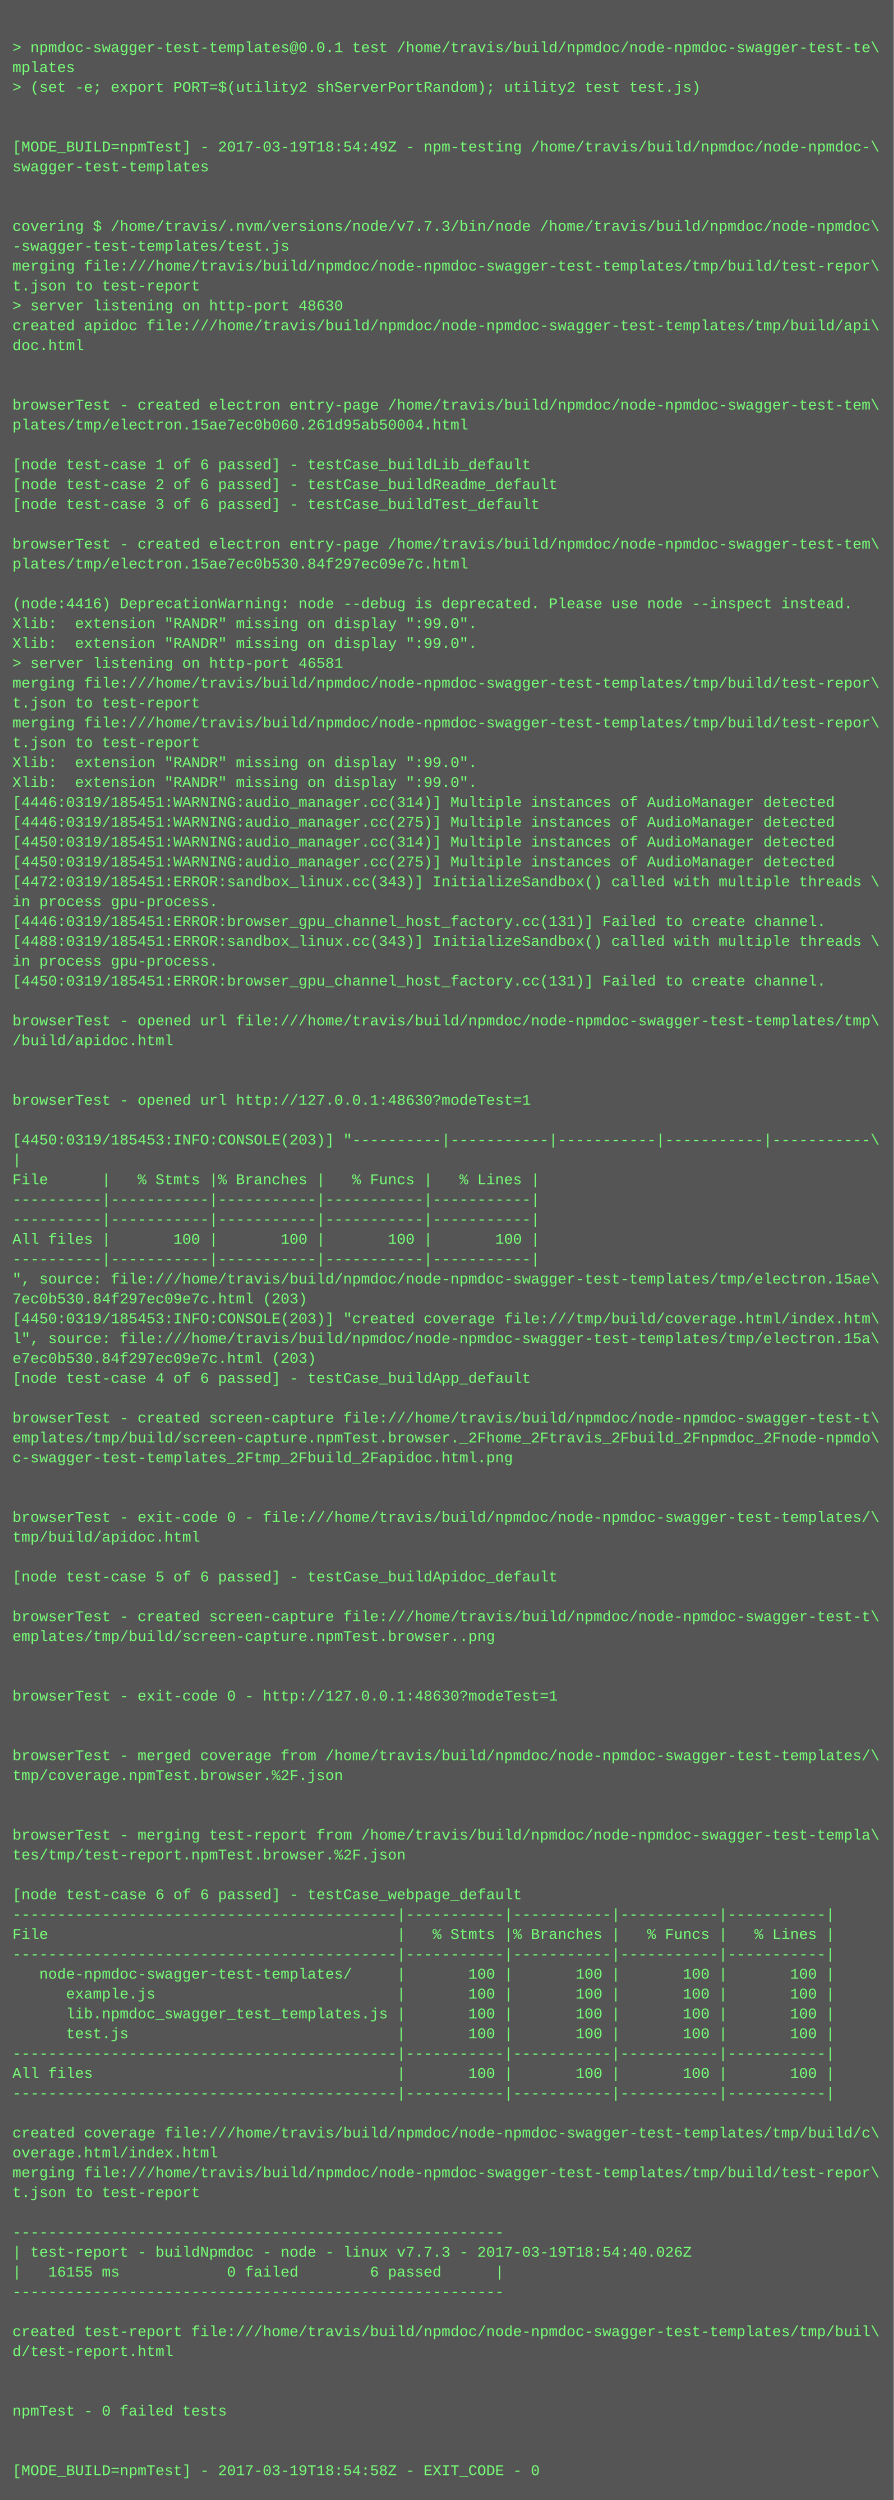
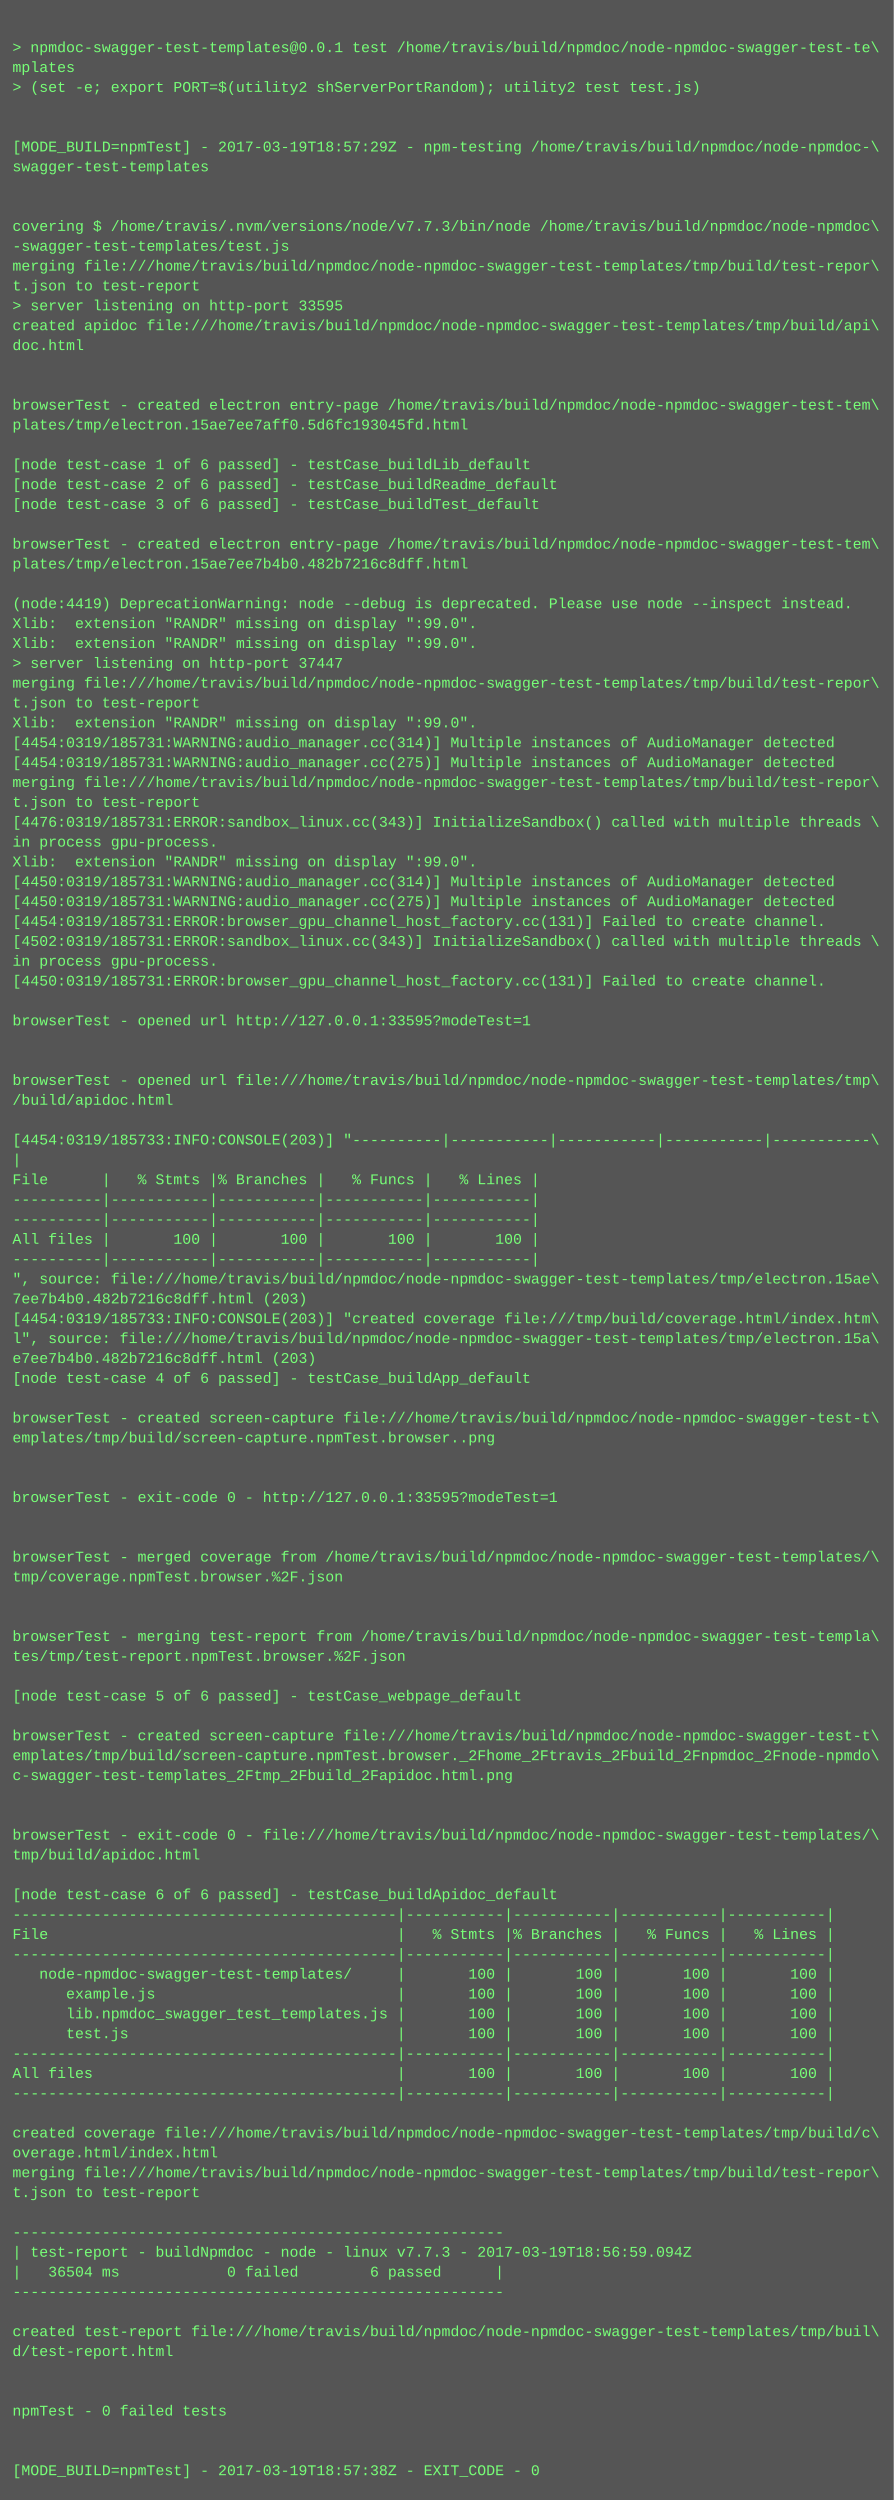
<svg xmlns="http://www.w3.org/2000/svg" height="2014" width="720">
  <rect height="2014" fill="#555" width="720" />
  <text fill="#7f7" font-family="Courier New" font-size="12" xml:space="preserve">
    <tspan x="10" y="26" />
    <tspan x="10" y="42">&gt; npmdoc-swagger-test-templates@0.0.1 test /home/travis/build/npmdoc/node-npmdoc-swagger-test-te\</tspan>
    <tspan x="10" y="58">mplates</tspan>
    <tspan x="10" y="74">&gt; (set -e; export PORT=$(utility2 shServerPortRandom); utility2 test test.js)</tspan>
    <tspan x="10" y="90" />
    <tspan x="10" y="106" />
-     <tspan x="10" y="122">[MODE_BUILD=npmTest] - 2017-03-19T18:54:49Z - npm-testing /home/travis/build/npmdoc/node-npmdoc-\</tspan>
+     <tspan x="10" y="122">[MODE_BUILD=npmTest] - 2017-03-19T18:57:29Z - npm-testing /home/travis/build/npmdoc/node-npmdoc-\</tspan>
    <tspan x="10" y="138">swagger-test-templates</tspan>
    <tspan x="10" y="154" />
    <tspan x="10" y="170" />
    <tspan x="10" y="186">covering $ /home/travis/.nvm/versions/node/v7.7.3/bin/node /home/travis/build/npmdoc/node-npmdoc\</tspan>
    <tspan x="10" y="202">-swagger-test-templates/test.js</tspan>
    <tspan x="10" y="218">merging file:///home/travis/build/npmdoc/node-npmdoc-swagger-test-templates/tmp/build/test-repor\</tspan>
    <tspan x="10" y="234">t.json to test-report</tspan>
-     <tspan x="10" y="250">&gt; server listening on http-port 48630</tspan>
+     <tspan x="10" y="250">&gt; server listening on http-port 33595</tspan>
    <tspan x="10" y="266">created apidoc file:///home/travis/build/npmdoc/node-npmdoc-swagger-test-templates/tmp/build/api\</tspan>
    <tspan x="10" y="282">doc.html</tspan>
    <tspan x="10" y="298" />
    <tspan x="10" y="314" />
    <tspan x="10" y="330">browserTest - created electron entry-page /home/travis/build/npmdoc/node-npmdoc-swagger-test-tem\</tspan>
-     <tspan x="10" y="346">plates/tmp/electron.15ae7ec0b060.261d95ab50004.html</tspan>
+     <tspan x="10" y="346">plates/tmp/electron.15ae7ee7aff0.5d6fc193045fd.html</tspan>
    <tspan x="10" y="362" />
    <tspan x="10" y="378">[node test-case 1 of 6 passed] - testCase_buildLib_default</tspan>
    <tspan x="10" y="394">[node test-case 2 of 6 passed] - testCase_buildReadme_default</tspan>
    <tspan x="10" y="410">[node test-case 3 of 6 passed] - testCase_buildTest_default</tspan>
    <tspan x="10" y="426" />
    <tspan x="10" y="442">browserTest - created electron entry-page /home/travis/build/npmdoc/node-npmdoc-swagger-test-tem\</tspan>
-     <tspan x="10" y="458">plates/tmp/electron.15ae7ec0b530.84f297ec09e7c.html</tspan>
+     <tspan x="10" y="458">plates/tmp/electron.15ae7ee7b4b0.482b7216c8dff.html</tspan>
    <tspan x="10" y="474" />
-     <tspan x="10" y="490">(node:4416) DeprecationWarning: node --debug is deprecated. Please use node --inspect instead.</tspan>
+     <tspan x="10" y="490">(node:4419) DeprecationWarning: node --debug is deprecated. Please use node --inspect instead.</tspan>
    <tspan x="10" y="506">Xlib:  extension "RANDR" missing on display ":99.0".</tspan>
    <tspan x="10" y="522">Xlib:  extension "RANDR" missing on display ":99.0".</tspan>
-     <tspan x="10" y="538">&gt; server listening on http-port 46581</tspan>
+     <tspan x="10" y="538">&gt; server listening on http-port 37447</tspan>
    <tspan x="10" y="554">merging file:///home/travis/build/npmdoc/node-npmdoc-swagger-test-templates/tmp/build/test-repor\</tspan>
    <tspan x="10" y="570">t.json to test-report</tspan>
-     <tspan x="10" y="586">merging file:///home/travis/build/npmdoc/node-npmdoc-swagger-test-templates/tmp/build/test-repor\</tspan>
-     <tspan x="10" y="602">t.json to test-report</tspan>
-     <tspan x="10" y="618">Xlib:  extension "RANDR" missing on display ":99.0".</tspan>
-     <tspan x="10" y="634">Xlib:  extension "RANDR" missing on display ":99.0".</tspan>
-     <tspan x="10" y="650">[4446:0319/185451:WARNING:audio_manager.cc(314)] Multiple instances of AudioManager detected</tspan>
-     <tspan x="10" y="666">[4446:0319/185451:WARNING:audio_manager.cc(275)] Multiple instances of AudioManager detected</tspan>
-     <tspan x="10" y="682">[4450:0319/185451:WARNING:audio_manager.cc(314)] Multiple instances of AudioManager detected</tspan>
-     <tspan x="10" y="698">[4450:0319/185451:WARNING:audio_manager.cc(275)] Multiple instances of AudioManager detected</tspan>
-     <tspan x="10" y="714">[4472:0319/185451:ERROR:sandbox_linux.cc(343)] InitializeSandbox() called with multiple threads \</tspan>
-     <tspan x="10" y="730">in process gpu-process. </tspan>
-     <tspan x="10" y="746">[4446:0319/185451:ERROR:browser_gpu_channel_host_factory.cc(131)] Failed to create channel.</tspan>
-     <tspan x="10" y="762">[4488:0319/185451:ERROR:sandbox_linux.cc(343)] InitializeSandbox() called with multiple threads \</tspan>
+     <tspan x="10" y="586">Xlib:  extension "RANDR" missing on display ":99.0".</tspan>
+     <tspan x="10" y="602">[4454:0319/185731:WARNING:audio_manager.cc(314)] Multiple instances of AudioManager detected</tspan>
+     <tspan x="10" y="618">[4454:0319/185731:WARNING:audio_manager.cc(275)] Multiple instances of AudioManager detected</tspan>
+     <tspan x="10" y="634">merging file:///home/travis/build/npmdoc/node-npmdoc-swagger-test-templates/tmp/build/test-repor\</tspan>
+     <tspan x="10" y="650">t.json to test-report</tspan>
+     <tspan x="10" y="666">[4476:0319/185731:ERROR:sandbox_linux.cc(343)] InitializeSandbox() called with multiple threads \</tspan>
+     <tspan x="10" y="682">in process gpu-process. </tspan>
+     <tspan x="10" y="698">Xlib:  extension "RANDR" missing on display ":99.0".</tspan>
+     <tspan x="10" y="714">[4450:0319/185731:WARNING:audio_manager.cc(314)] Multiple instances of AudioManager detected</tspan>
+     <tspan x="10" y="730">[4450:0319/185731:WARNING:audio_manager.cc(275)] Multiple instances of AudioManager detected</tspan>
+     <tspan x="10" y="746">[4454:0319/185731:ERROR:browser_gpu_channel_host_factory.cc(131)] Failed to create channel.</tspan>
+     <tspan x="10" y="762">[4502:0319/185731:ERROR:sandbox_linux.cc(343)] InitializeSandbox() called with multiple threads \</tspan>
    <tspan x="10" y="778">in process gpu-process. </tspan>
-     <tspan x="10" y="794">[4450:0319/185451:ERROR:browser_gpu_channel_host_factory.cc(131)] Failed to create channel.</tspan>
+     <tspan x="10" y="794">[4450:0319/185731:ERROR:browser_gpu_channel_host_factory.cc(131)] Failed to create channel.</tspan>
    <tspan x="10" y="810" />
-     <tspan x="10" y="826">browserTest - opened url file:///home/travis/build/npmdoc/node-npmdoc-swagger-test-templates/tmp\</tspan>
-     <tspan x="10" y="842">/build/apidoc.html</tspan>
+     <tspan x="10" y="826">browserTest - opened url http://127.0.0.1:33595?modeTest=1</tspan>
+     <tspan x="10" y="842" />
    <tspan x="10" y="858" />
-     <tspan x="10" y="874" />
-     <tspan x="10" y="890">browserTest - opened url http://127.0.0.1:48630?modeTest=1</tspan>
+     <tspan x="10" y="874">browserTest - opened url file:///home/travis/build/npmdoc/node-npmdoc-swagger-test-templates/tmp\</tspan>
+     <tspan x="10" y="890">/build/apidoc.html</tspan>
    <tspan x="10" y="906" />
-     <tspan x="10" y="922">[4450:0319/185453:INFO:CONSOLE(203)] "----------|-----------|-----------|-----------|-----------\</tspan>
+     <tspan x="10" y="922">[4454:0319/185733:INFO:CONSOLE(203)] "----------|-----------|-----------|-----------|-----------\</tspan>
    <tspan x="10" y="938">|</tspan>
    <tspan x="10" y="954">File      |   % Stmts |% Branches |   % Funcs |   % Lines |</tspan>
    <tspan x="10" y="970">----------|-----------|-----------|-----------|-----------|</tspan>
    <tspan x="10" y="986">----------|-----------|-----------|-----------|-----------|</tspan>
    <tspan x="10" y="1002">All files |       100 |       100 |       100 |       100 |</tspan>
    <tspan x="10" y="1018">----------|-----------|-----------|-----------|-----------|</tspan>
    <tspan x="10" y="1034">", source: file:///home/travis/build/npmdoc/node-npmdoc-swagger-test-templates/tmp/electron.15ae\</tspan>
-     <tspan x="10" y="1050">7ec0b530.84f297ec09e7c.html (203)</tspan>
-     <tspan x="10" y="1066">[4450:0319/185453:INFO:CONSOLE(203)] "created coverage file:///tmp/build/coverage.html/index.htm\</tspan>
+     <tspan x="10" y="1050">7ee7b4b0.482b7216c8dff.html (203)</tspan>
+     <tspan x="10" y="1066">[4454:0319/185733:INFO:CONSOLE(203)] "created coverage file:///tmp/build/coverage.html/index.htm\</tspan>
    <tspan x="10" y="1082">l", source: file:///home/travis/build/npmdoc/node-npmdoc-swagger-test-templates/tmp/electron.15a\</tspan>
-     <tspan x="10" y="1098">e7ec0b530.84f297ec09e7c.html (203)</tspan>
+     <tspan x="10" y="1098">e7ee7b4b0.482b7216c8dff.html (203)</tspan>
    <tspan x="10" y="1114">[node test-case 4 of 6 passed] - testCase_buildApp_default</tspan>
    <tspan x="10" y="1130" />
    <tspan x="10" y="1146">browserTest - created screen-capture file:///home/travis/build/npmdoc/node-npmdoc-swagger-test-t\</tspan>
-     <tspan x="10" y="1162">emplates/tmp/build/screen-capture.npmTest.browser._2Fhome_2Ftravis_2Fbuild_2Fnpmdoc_2Fnode-npmdo\</tspan>
-     <tspan x="10" y="1178">c-swagger-test-templates_2Ftmp_2Fbuild_2Fapidoc.html.png</tspan>
+     <tspan x="10" y="1162">emplates/tmp/build/screen-capture.npmTest.browser..png</tspan>
+     <tspan x="10" y="1178" />
    <tspan x="10" y="1194" />
-     <tspan x="10" y="1210" />
-     <tspan x="10" y="1226">browserTest - exit-code 0 - file:///home/travis/build/npmdoc/node-npmdoc-swagger-test-templates/\</tspan>
-     <tspan x="10" y="1242">tmp/build/apidoc.html</tspan>
-     <tspan x="10" y="1258" />
-     <tspan x="10" y="1274">[node test-case 5 of 6 passed] - testCase_buildApidoc_default</tspan>
+     <tspan x="10" y="1210">browserTest - exit-code 0 - http://127.0.0.1:33595?modeTest=1</tspan>
+     <tspan x="10" y="1226" />
+     <tspan x="10" y="1242" />
+     <tspan x="10" y="1258">browserTest - merged coverage from /home/travis/build/npmdoc/node-npmdoc-swagger-test-templates/\</tspan>
+     <tspan x="10" y="1274">tmp/coverage.npmTest.browser.%2F.json</tspan>
    <tspan x="10" y="1290" />
-     <tspan x="10" y="1306">browserTest - created screen-capture file:///home/travis/build/npmdoc/node-npmdoc-swagger-test-t\</tspan>
-     <tspan x="10" y="1322">emplates/tmp/build/screen-capture.npmTest.browser..png</tspan>
-     <tspan x="10" y="1338" />
+     <tspan x="10" y="1306" />
+     <tspan x="10" y="1322">browserTest - merging test-report from /home/travis/build/npmdoc/node-npmdoc-swagger-test-templa\</tspan>
+     <tspan x="10" y="1338">tes/tmp/test-report.npmTest.browser.%2F.json</tspan>
    <tspan x="10" y="1354" />
-     <tspan x="10" y="1370">browserTest - exit-code 0 - http://127.0.0.1:48630?modeTest=1</tspan>
+     <tspan x="10" y="1370">[node test-case 5 of 6 passed] - testCase_webpage_default</tspan>
    <tspan x="10" y="1386" />
-     <tspan x="10" y="1402" />
-     <tspan x="10" y="1418">browserTest - merged coverage from /home/travis/build/npmdoc/node-npmdoc-swagger-test-templates/\</tspan>
-     <tspan x="10" y="1434">tmp/coverage.npmTest.browser.%2F.json</tspan>
+     <tspan x="10" y="1402">browserTest - created screen-capture file:///home/travis/build/npmdoc/node-npmdoc-swagger-test-t\</tspan>
+     <tspan x="10" y="1418">emplates/tmp/build/screen-capture.npmTest.browser._2Fhome_2Ftravis_2Fbuild_2Fnpmdoc_2Fnode-npmdo\</tspan>
+     <tspan x="10" y="1434">c-swagger-test-templates_2Ftmp_2Fbuild_2Fapidoc.html.png</tspan>
    <tspan x="10" y="1450" />
    <tspan x="10" y="1466" />
-     <tspan x="10" y="1482">browserTest - merging test-report from /home/travis/build/npmdoc/node-npmdoc-swagger-test-templa\</tspan>
-     <tspan x="10" y="1498">tes/tmp/test-report.npmTest.browser.%2F.json</tspan>
+     <tspan x="10" y="1482">browserTest - exit-code 0 - file:///home/travis/build/npmdoc/node-npmdoc-swagger-test-templates/\</tspan>
+     <tspan x="10" y="1498">tmp/build/apidoc.html</tspan>
    <tspan x="10" y="1514" />
-     <tspan x="10" y="1530">[node test-case 6 of 6 passed] - testCase_webpage_default</tspan>
+     <tspan x="10" y="1530">[node test-case 6 of 6 passed] - testCase_buildApidoc_default</tspan>
    <tspan x="10" y="1546">-------------------------------------------|-----------|-----------|-----------|-----------|</tspan>
    <tspan x="10" y="1562">File                                       |   % Stmts |% Branches |   % Funcs |   % Lines |</tspan>
    <tspan x="10" y="1578">-------------------------------------------|-----------|-----------|-----------|-----------|</tspan>
    <tspan x="10" y="1594">   node-npmdoc-swagger-test-templates/     |       100 |       100 |       100 |       100 |</tspan>
    <tspan x="10" y="1610">      example.js                           |       100 |       100 |       100 |       100 |</tspan>
    <tspan x="10" y="1626">      lib.npmdoc_swagger_test_templates.js |       100 |       100 |       100 |       100 |</tspan>
    <tspan x="10" y="1642">      test.js                              |       100 |       100 |       100 |       100 |</tspan>
    <tspan x="10" y="1658">-------------------------------------------|-----------|-----------|-----------|-----------|</tspan>
    <tspan x="10" y="1674">All files                                  |       100 |       100 |       100 |       100 |</tspan>
    <tspan x="10" y="1690">-------------------------------------------|-----------|-----------|-----------|-----------|</tspan>
    <tspan x="10" y="1706" />
    <tspan x="10" y="1722">created coverage file:///home/travis/build/npmdoc/node-npmdoc-swagger-test-templates/tmp/build/c\</tspan>
    <tspan x="10" y="1738">overage.html/index.html</tspan>
    <tspan x="10" y="1754">merging file:///home/travis/build/npmdoc/node-npmdoc-swagger-test-templates/tmp/build/test-repor\</tspan>
    <tspan x="10" y="1770">t.json to test-report</tspan>
    <tspan x="10" y="1786" />
    <tspan x="10" y="1802">-------------------------------------------------------</tspan>
-     <tspan x="10" y="1818">| test-report - buildNpmdoc - node - linux v7.7.3 - 2017-03-19T18:54:40.026Z</tspan>
-     <tspan x="10" y="1834">|   16155 ms            0 failed        6 passed      |</tspan>
+     <tspan x="10" y="1818">| test-report - buildNpmdoc - node - linux v7.7.3 - 2017-03-19T18:56:59.094Z</tspan>
+     <tspan x="10" y="1834">|   36504 ms            0 failed        6 passed      |</tspan>
    <tspan x="10" y="1850">-------------------------------------------------------</tspan>
    <tspan x="10" y="1866" />
    <tspan x="10" y="1882">created test-report file:///home/travis/build/npmdoc/node-npmdoc-swagger-test-templates/tmp/buil\</tspan>
    <tspan x="10" y="1898">d/test-report.html</tspan>
    <tspan x="10" y="1914" />
    <tspan x="10" y="1930" />
    <tspan x="10" y="1946">npmTest - 0 failed tests</tspan>
    <tspan x="10" y="1962" />
    <tspan x="10" y="1978" />
-     <tspan x="10" y="1994">[MODE_BUILD=npmTest] - 2017-03-19T18:54:58Z - EXIT_CODE - 0</tspan>
+     <tspan x="10" y="1994">[MODE_BUILD=npmTest] - 2017-03-19T18:57:38Z - EXIT_CODE - 0</tspan>
  </text>
</svg>
